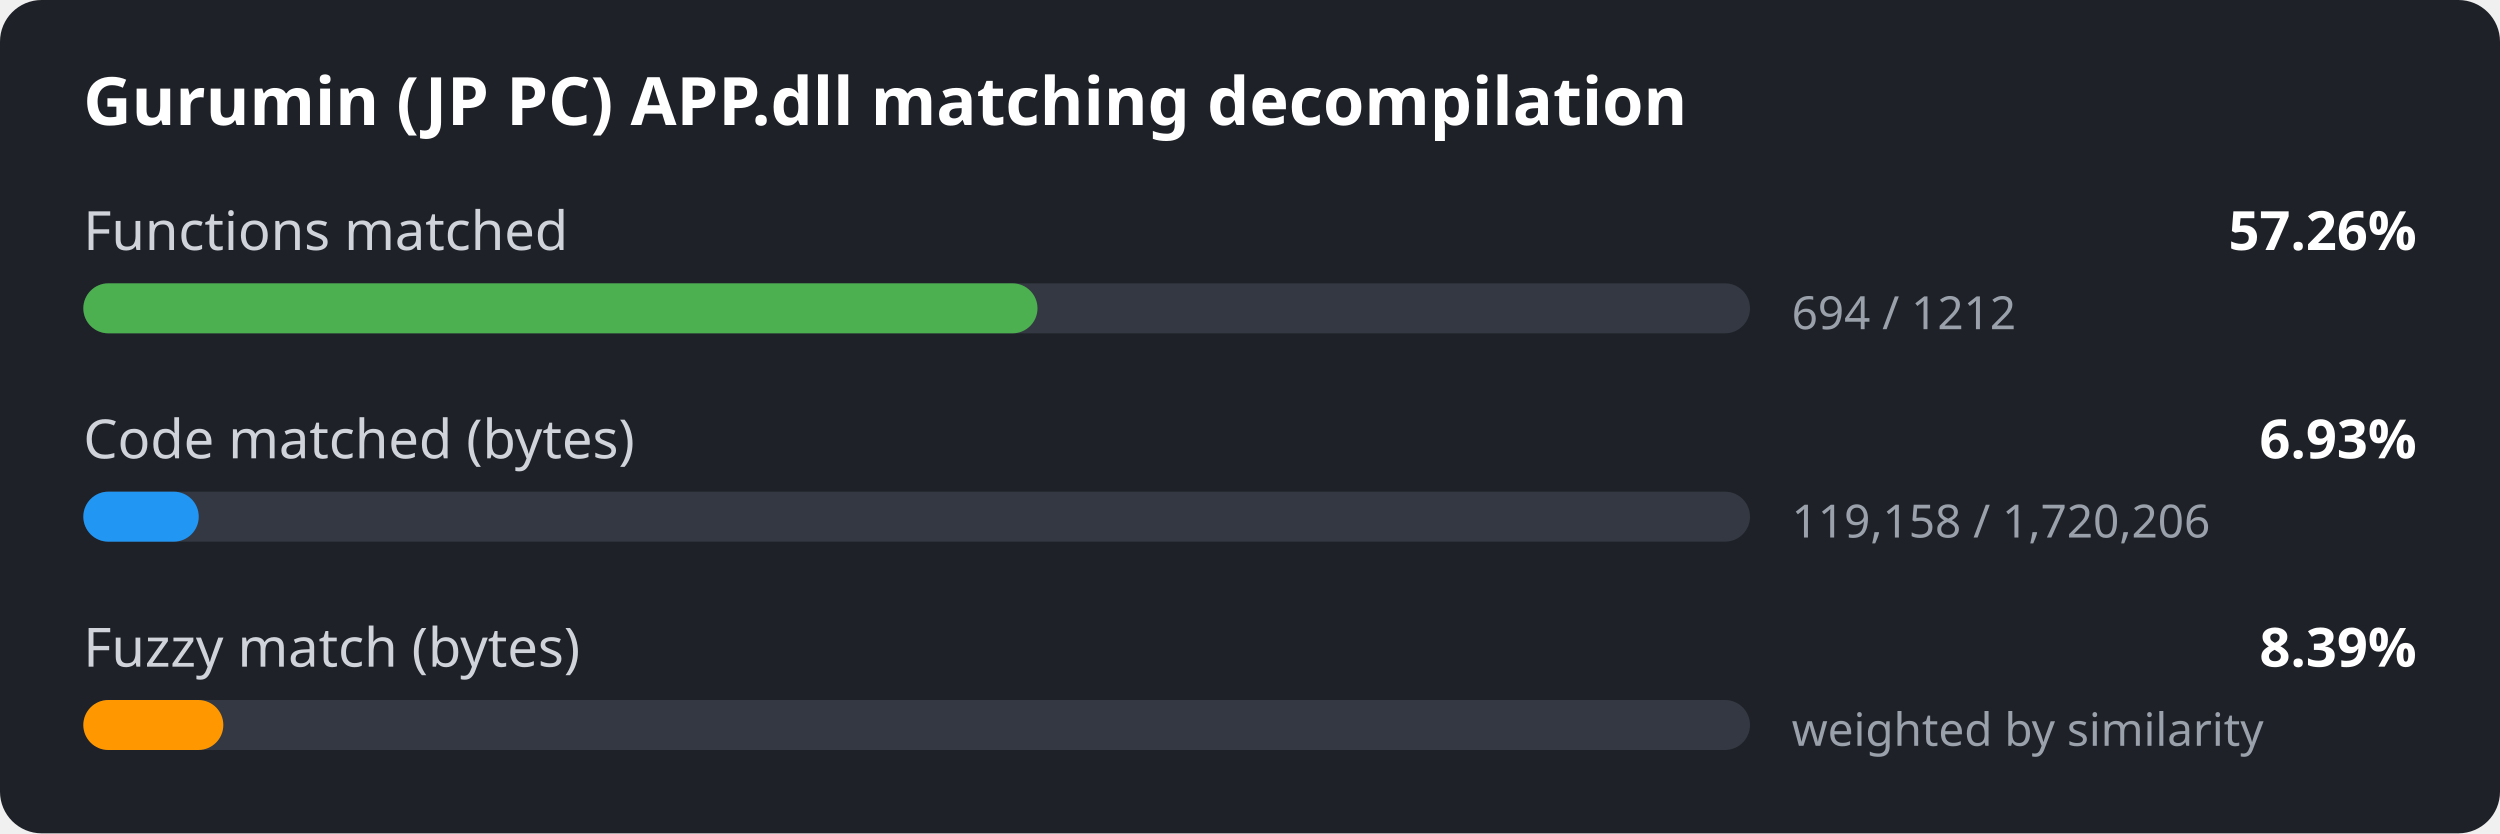
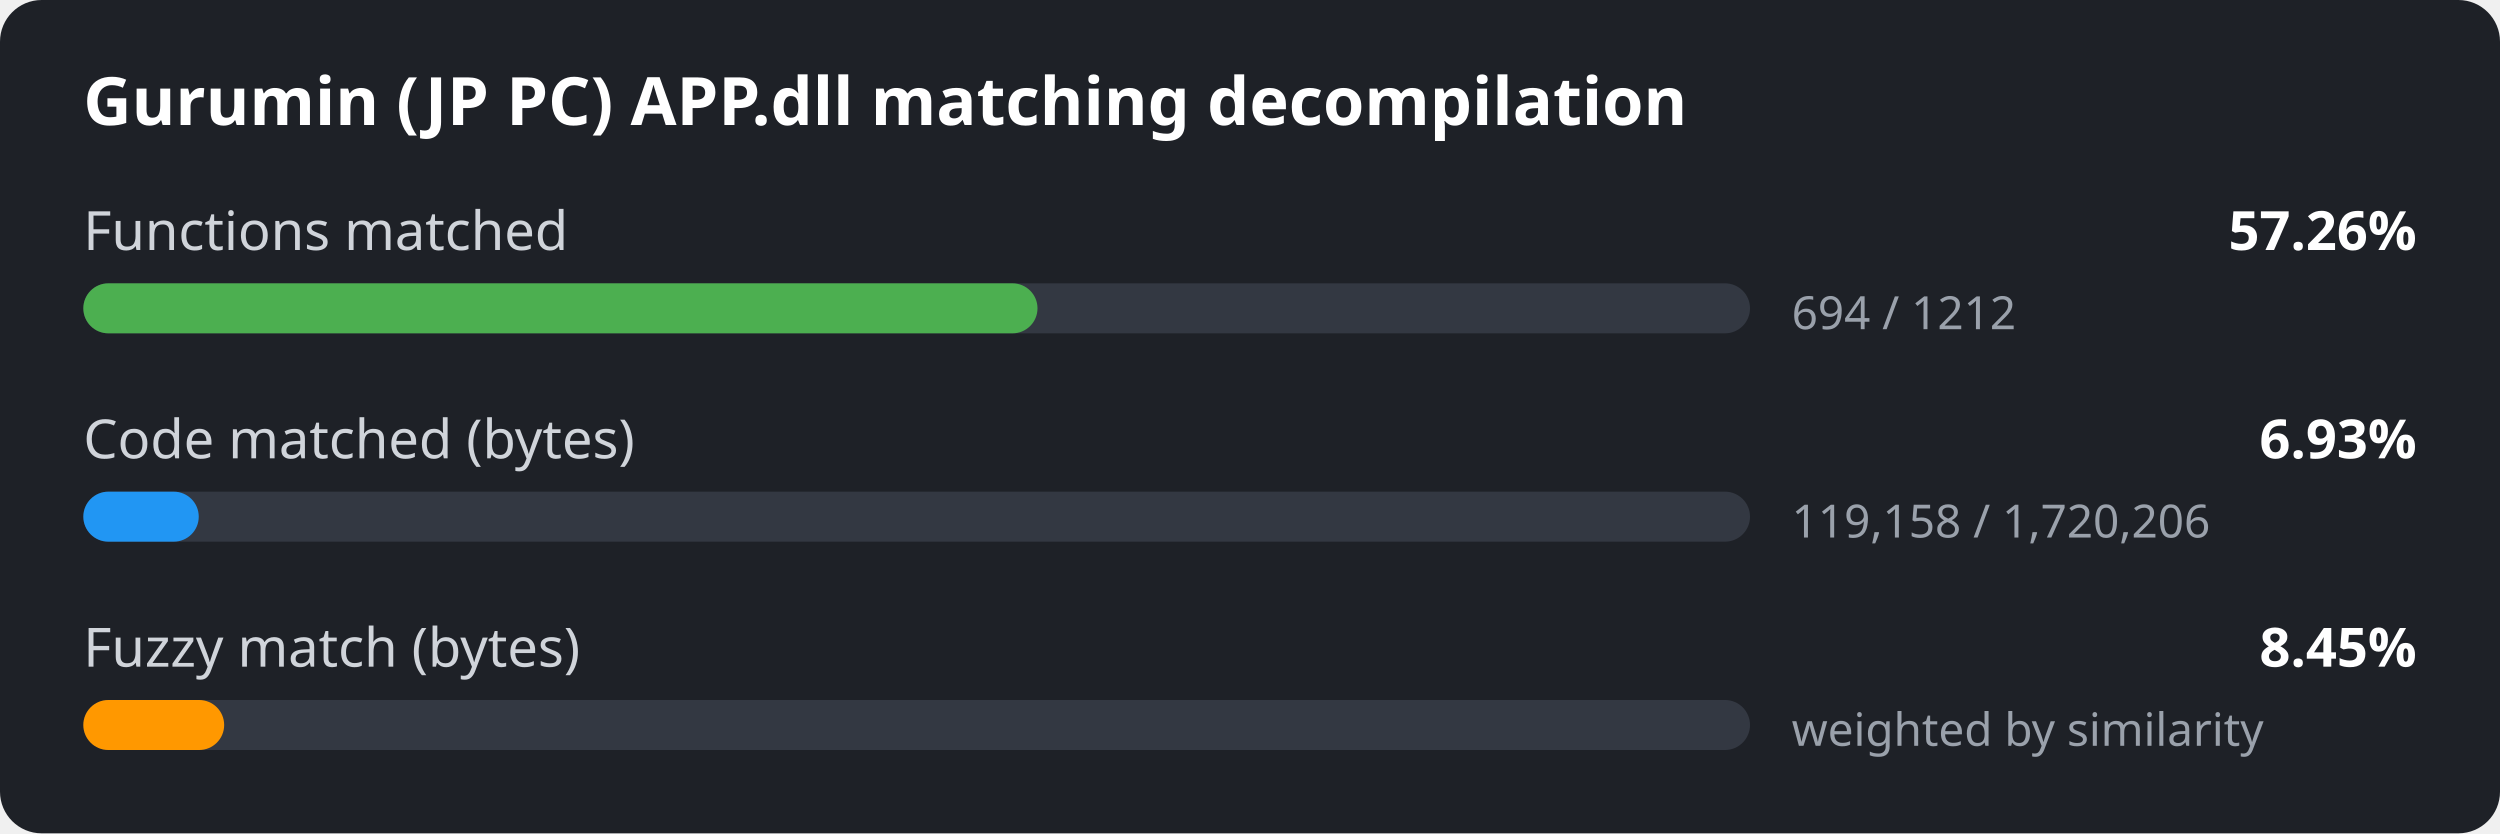
<svg xmlns="http://www.w3.org/2000/svg" width="600" height="200" viewBox="0 0 600 200">
  <style>
.bg { fill: #1e2127; }
.title { font: 600 16px sans-serif; fill: #ffffff; }
.label { font: 13px sans-serif; fill: #d0d4da; }
.value { font: 600 13px sans-serif; fill: #ffffff; }
.detail { font: 11px sans-serif; fill: #9aa1ab; }
.track { fill: #333842; }
</style>
  <rect width="600" height="200" rx="10" class="bg" />
  <text x="20" y="30" class="title">Gurumin (JP PC) APP.dll matching decompilation</text>
  <text x="20" y="60" class="label">Functions matched</text>
  <text x="580" y="60" class="value" text-anchor="end">57.26%</text>
  <rect x="20" y="68" width="400" height="12" rx="6" class="track" />
  <rect x="20" y="68" width="229.0" height="12" rx="6" fill="#4caf50" />
  <text x="430" y="79" class="detail">694 / 1212</text>
  <text x="20" y="110" class="label">Code matched (bytes)</text>
  <text x="580" y="110" class="value" text-anchor="end">6.93%</text>
  <rect x="20" y="118" width="400" height="12" rx="6" class="track" />
  <rect x="20" y="118" width="27.7" height="12" rx="6" fill="#2196f3" />
  <text x="430" y="129" class="detail">119,158 / 1,720,206</text>
  <text x="20" y="160" class="label">Fuzzy match (bytes)</text>
-   <text x="580" y="160" class="value" text-anchor="end">8.39%</text>
+   <text x="580" y="160" class="value" text-anchor="end">8.45%</text>
  <rect x="20" y="168" width="400" height="12" rx="6" class="track" />
-   <rect x="20" y="168" width="33.6" height="12" rx="6" fill="#ff9800" />
+   <rect x="20" y="168" width="33.8" height="12" rx="6" fill="#ff9800" />
  <text x="430" y="179" class="detail">weighted by similarity</text>
</svg>
